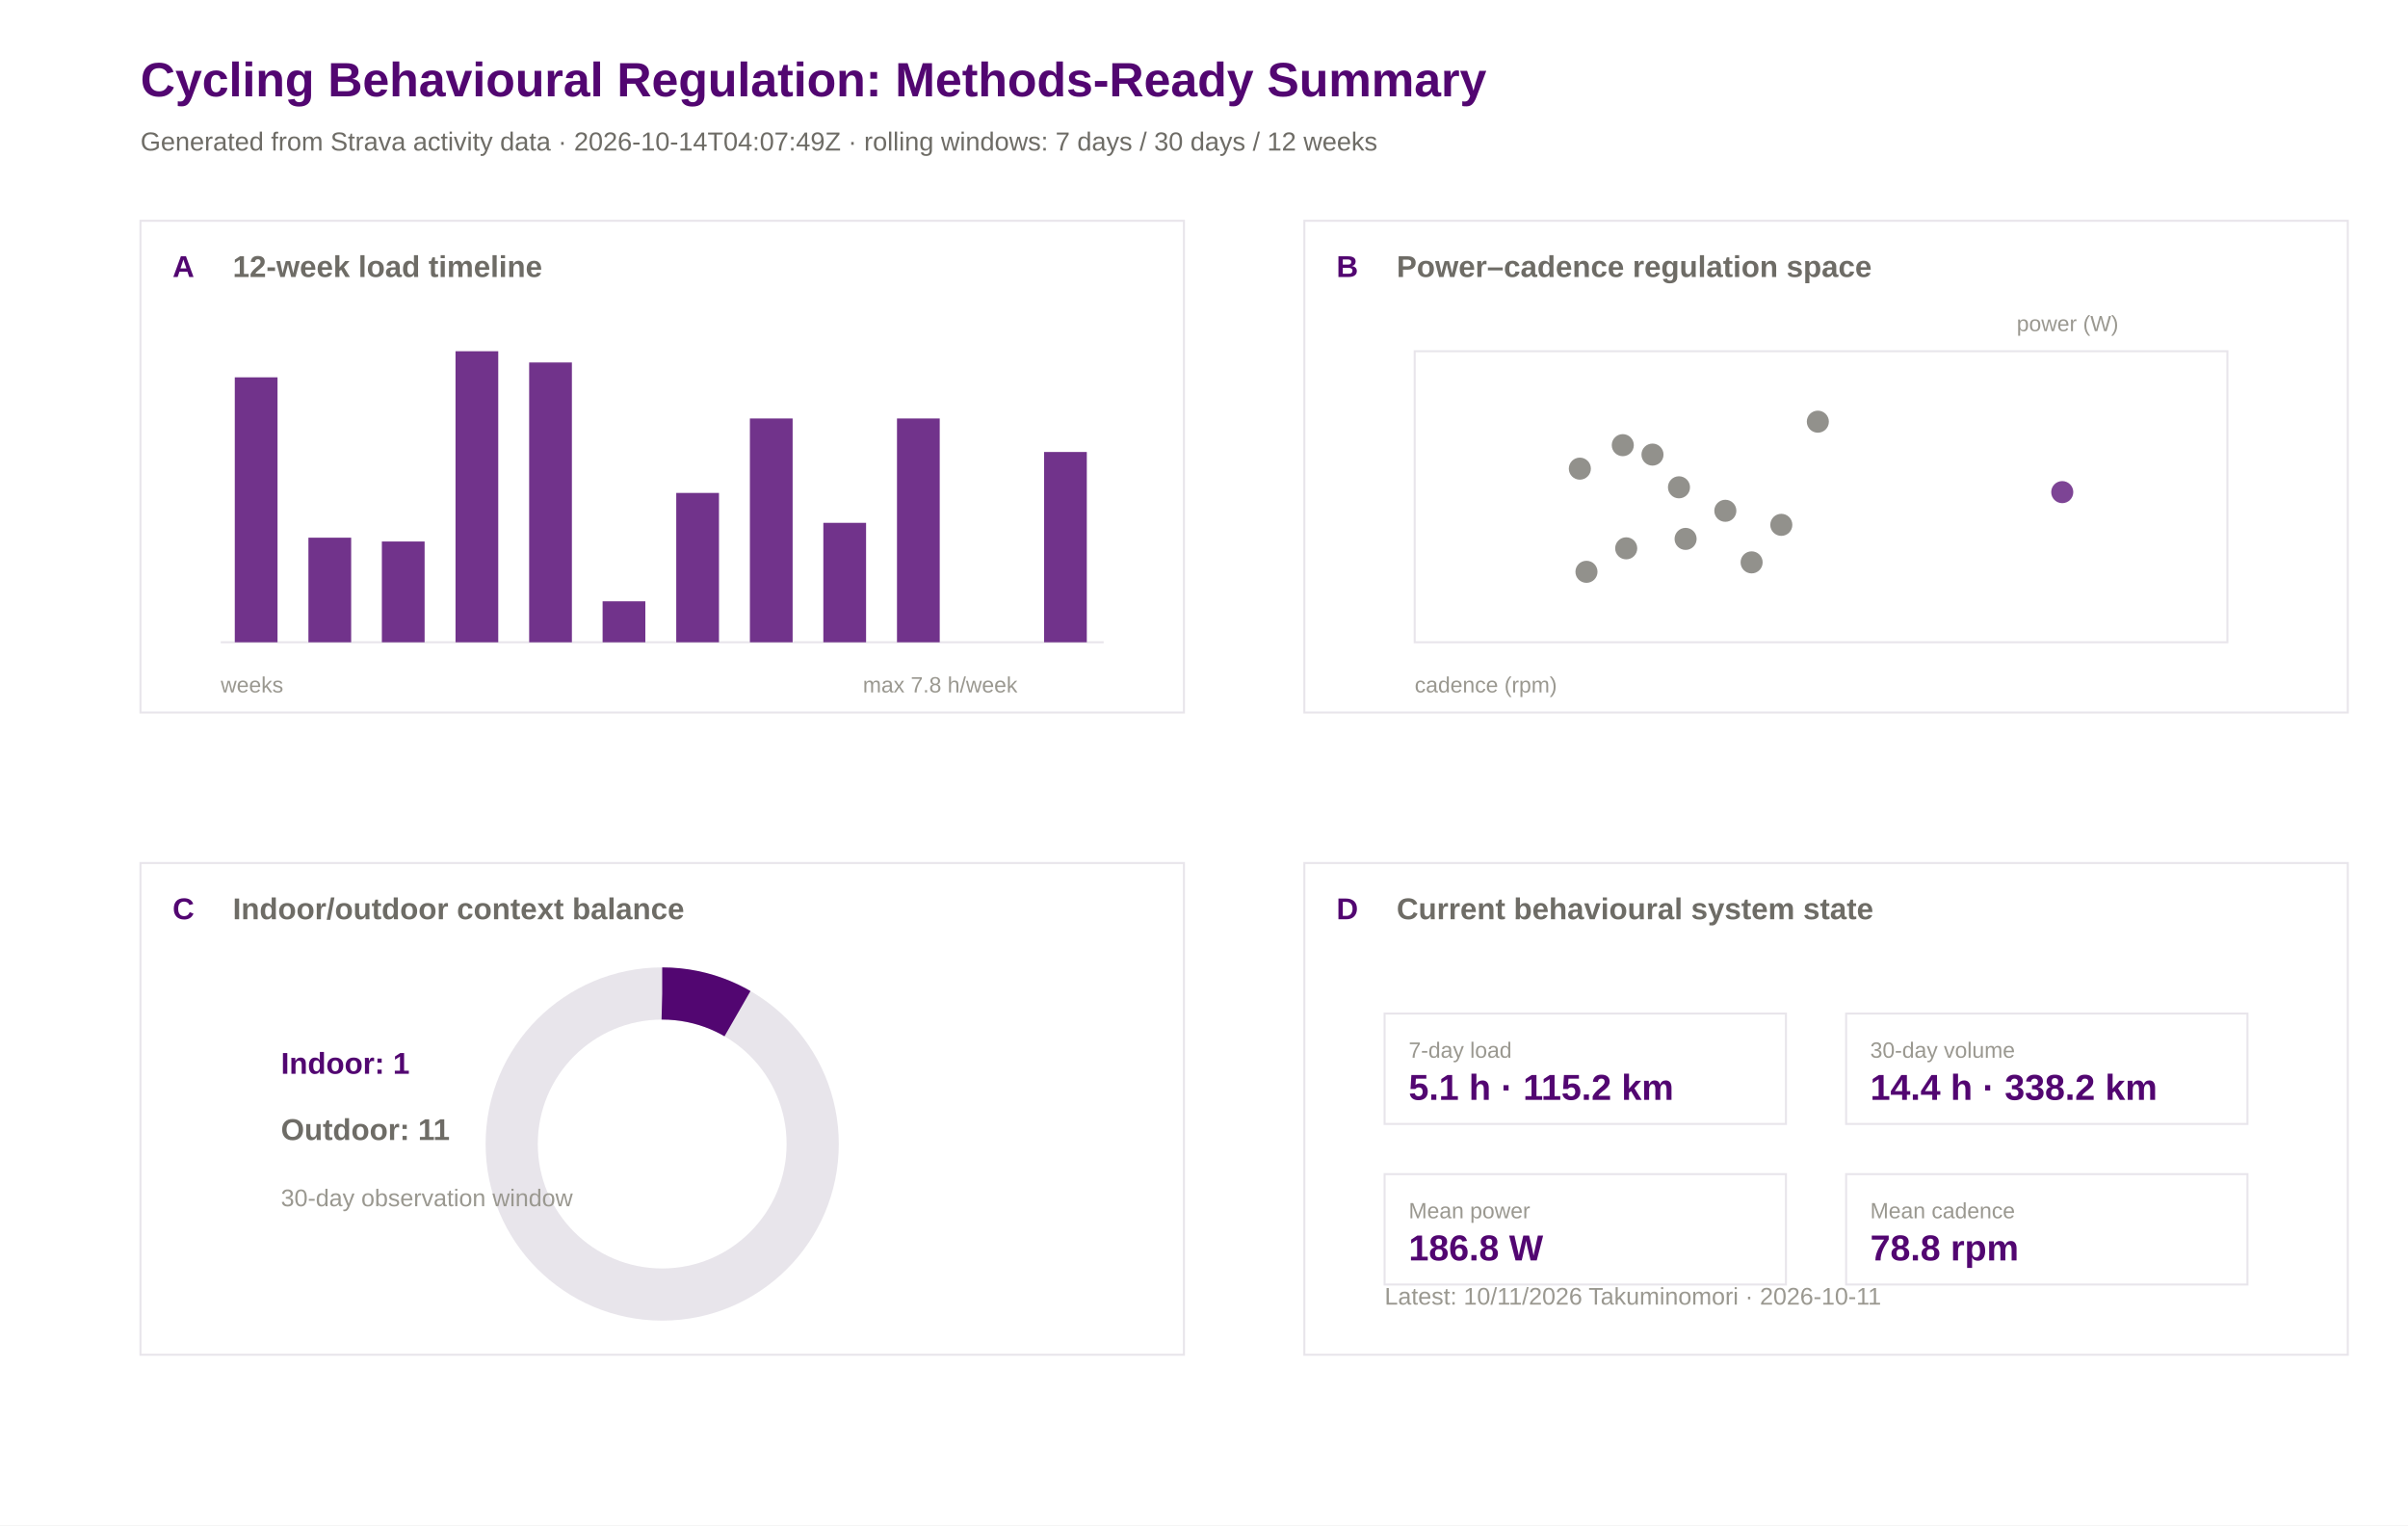
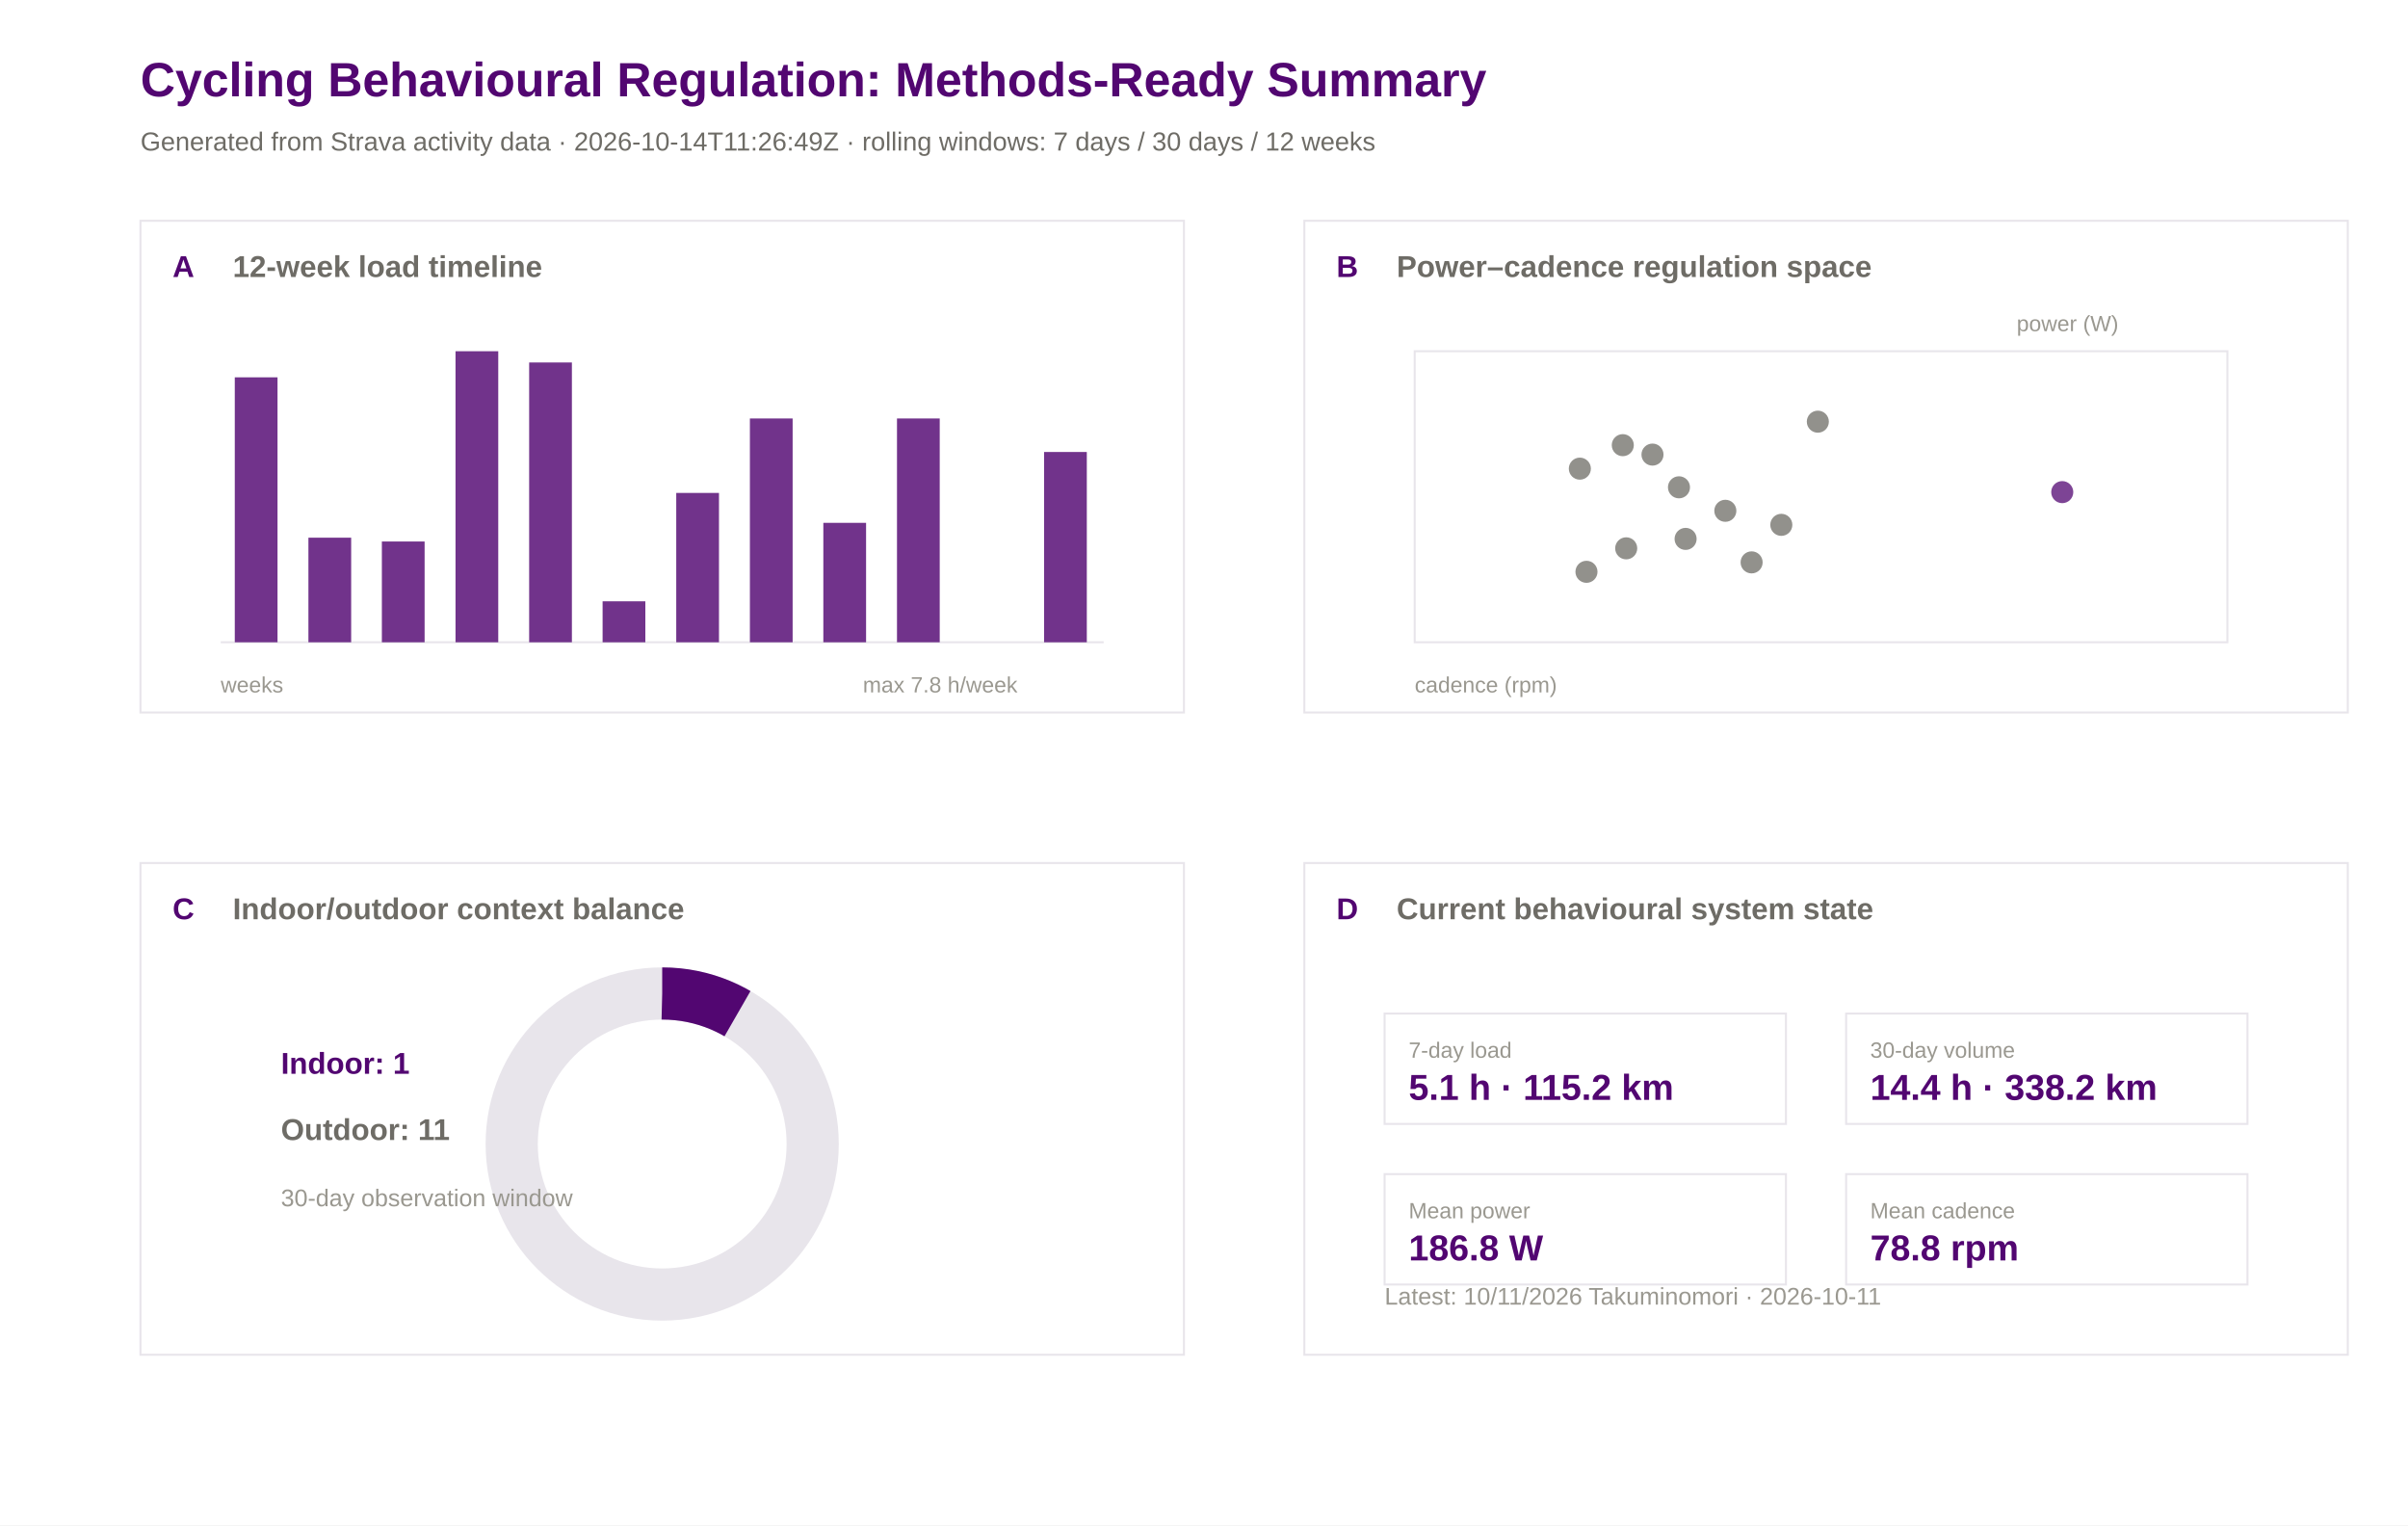
<svg xmlns="http://www.w3.org/2000/svg" width="1200" height="760" viewBox="0 0 1200 760">
  <rect width="100%" height="100%" fill="#ffffff" />
  <text x="70.0" y="48.0" font-family="Arial" font-size="24" font-weight="600" fill="#520671">Cycling Behavioural Regulation: Methods-Ready Summary</text>
-   <text x="70.0" y="75.0" font-family="Arial" font-size="13" font-weight="400" fill="#6e6c66">Generated from Strava activity data · 2026-10-14T04:07:49Z · rolling windows: 7 days / 30 days / 12 weeks</text>
+   <text x="70.0" y="75.0" font-family="Arial" font-size="13" font-weight="400" fill="#6e6c66">Generated from Strava activity data · 2026-10-14T11:26:49Z · rolling windows: 7 days / 30 days / 12 weeks</text>
  <rect x="70" y="110" width="520" height="245" fill="#ffffff" stroke="#e8e5eb" stroke-width="1" />
  <text x="86.0" y="138.0" font-family="Arial" font-size="15" font-weight="600" fill="#520671">A</text>
  <text x="116.0" y="138.0" font-family="Arial" font-size="15" font-weight="600" fill="#6e6c66">12-week load timeline</text>
  <rect x="650" y="110" width="520" height="245" fill="#ffffff" stroke="#e8e5eb" stroke-width="1" />
  <text x="666.0" y="138.0" font-family="Arial" font-size="15" font-weight="600" fill="#520671">B</text>
  <text x="696.0" y="138.0" font-family="Arial" font-size="15" font-weight="600" fill="#6e6c66">Power–cadence regulation space</text>
  <rect x="70" y="430" width="520" height="245" fill="#ffffff" stroke="#e8e5eb" stroke-width="1" />
  <text x="86.0" y="458.0" font-family="Arial" font-size="15" font-weight="600" fill="#520671">C</text>
  <text x="116.0" y="458.0" font-family="Arial" font-size="15" font-weight="600" fill="#6e6c66">Indoor/outdoor context balance</text>
  <rect x="650" y="430" width="520" height="245" fill="#ffffff" stroke="#e8e5eb" stroke-width="1" />
  <text x="666.0" y="458.0" font-family="Arial" font-size="15" font-weight="600" fill="#520671">D</text>
  <text x="696.0" y="458.0" font-family="Arial" font-size="15" font-weight="600" fill="#6e6c66">Current behavioural system state</text>
  <line x1="110" y1="320" x2="550" y2="320" stroke="#e8e5eb" />
  <rect x="117.0" y="188.0" width="21.3" height="132.0" fill="#520671" opacity="0.82" />
  <rect x="153.7" y="267.9" width="21.3" height="52.1" fill="#520671" opacity="0.82" />
  <rect x="190.3" y="269.8" width="21.3" height="50.2" fill="#520671" opacity="0.82" />
  <rect x="227.0" y="175.0" width="21.3" height="145.0" fill="#520671" opacity="0.82" />
  <rect x="263.7" y="180.6" width="21.3" height="139.4" fill="#520671" opacity="0.82" />
  <rect x="300.3" y="299.6" width="21.3" height="20.4" fill="#520671" opacity="0.82" />
  <rect x="337.0" y="245.6" width="21.3" height="74.4" fill="#520671" opacity="0.82" />
  <rect x="373.7" y="208.5" width="21.3" height="111.5" fill="#520671" opacity="0.82" />
  <rect x="410.3" y="260.5" width="21.3" height="59.5" fill="#520671" opacity="0.82" />
  <rect x="447.0" y="208.5" width="21.3" height="111.5" fill="#520671" opacity="0.82" />
  <rect x="483.7" y="320.0" width="21.3" height="0.0" fill="#520671" opacity="0.82" />
  <rect x="520.3" y="225.2" width="21.3" height="94.8" fill="#520671" opacity="0.82" />
  <text x="110.0" y="345.0" font-family="Arial" font-size="11" font-weight="400" fill="#9a9890">weeks</text>
  <text x="430.0" y="345.0" font-family="Arial" font-size="11" font-weight="400" fill="#9a9890">max 7.8 h/week</text>
  <rect x="705" y="175" width="405" height="145" fill="#ffffff" stroke="#e8e5eb" />
  <circle cx="1027.7" cy="245.2" r="5.5" fill="#520671" opacity="0.75" />
  <circle cx="887.7" cy="261.5" r="5.5" fill="#6e6c66" opacity="0.75" />
  <circle cx="872.9" cy="280.2" r="5.5" fill="#6e6c66" opacity="0.75" />
  <circle cx="905.9" cy="210.1" r="5.5" fill="#6e6c66" opacity="0.75" />
  <circle cx="808.7" cy="221.8" r="5.5" fill="#6e6c66" opacity="0.75" />
  <circle cx="836.7" cy="242.8" r="5.5" fill="#6e6c66" opacity="0.75" />
  <circle cx="787.3" cy="233.5" r="5.5" fill="#6e6c66" opacity="0.75" />
  <circle cx="790.6" cy="284.9" r="5.5" fill="#6e6c66" opacity="0.75" />
  <circle cx="859.8" cy="254.5" r="5.5" fill="#6e6c66" opacity="0.75" />
  <circle cx="810.4" cy="273.2" r="5.5" fill="#6e6c66" opacity="0.75" />
  <circle cx="823.5" cy="226.5" r="5.5" fill="#6e6c66" opacity="0.75" />
  <circle cx="840.0" cy="268.5" r="5.5" fill="#6e6c66" opacity="0.75" />
  <text x="705.0" y="345.0" font-family="Arial" font-size="11" font-weight="400" fill="#9a9890">cadence (rpm)</text>
  <text x="1005.0" y="165.0" font-family="Arial" font-size="11" font-weight="400" fill="#9a9890">power (W)</text>
  <circle cx="330" cy="570" r="75" fill="none" stroke="#e8e5eb" stroke-width="26" />
  <circle cx="330" cy="570" r="75" fill="none" stroke="#520671" stroke-width="26" stroke-dasharray="39.3 471.2" transform="rotate(-90 330 570)" />
  <text x="140.0" y="535.0" font-family="Arial" font-size="15" font-weight="600" fill="#520671">Indoor: 1</text>
  <text x="140.0" y="568.0" font-family="Arial" font-size="15" font-weight="600" fill="#6e6c66">Outdoor: 11</text>
  <text x="140.0" y="601.0" font-family="Arial" font-size="12" font-weight="400" fill="#9a9890">30-day observation window</text>
  <rect x="690" y="505" width="200" height="55" fill="#ffffff" stroke="#e8e5eb" />
  <text x="702.0" y="527.0" font-family="Arial" font-size="11" font-weight="500" fill="#9a9890">7-day load</text>
  <text x="702.0" y="548.0" font-family="Arial" font-size="18" font-weight="600" fill="#520671">5.1 h · 115.2 km</text>
  <rect x="920" y="505" width="200" height="55" fill="#ffffff" stroke="#e8e5eb" />
  <text x="932.0" y="527.0" font-family="Arial" font-size="11" font-weight="500" fill="#9a9890">30-day volume</text>
  <text x="932.0" y="548.0" font-family="Arial" font-size="18" font-weight="600" fill="#520671">14.4 h · 338.2 km</text>
  <rect x="690" y="585" width="200" height="55" fill="#ffffff" stroke="#e8e5eb" />
  <text x="702.0" y="607.0" font-family="Arial" font-size="11" font-weight="500" fill="#9a9890">Mean power</text>
  <text x="702.0" y="628.0" font-family="Arial" font-size="18" font-weight="600" fill="#520671">186.8 W</text>
  <rect x="920" y="585" width="200" height="55" fill="#ffffff" stroke="#e8e5eb" />
  <text x="932.0" y="607.0" font-family="Arial" font-size="11" font-weight="500" fill="#9a9890">Mean cadence</text>
  <text x="932.0" y="628.0" font-family="Arial" font-size="18" font-weight="600" fill="#520671">78.8 rpm</text>
  <text x="690.0" y="650.0" font-family="Arial" font-size="12" font-weight="400" fill="#9a9890">Latest: 10/11/2026 Takuminomori · 2026-10-11</text>
</svg>
